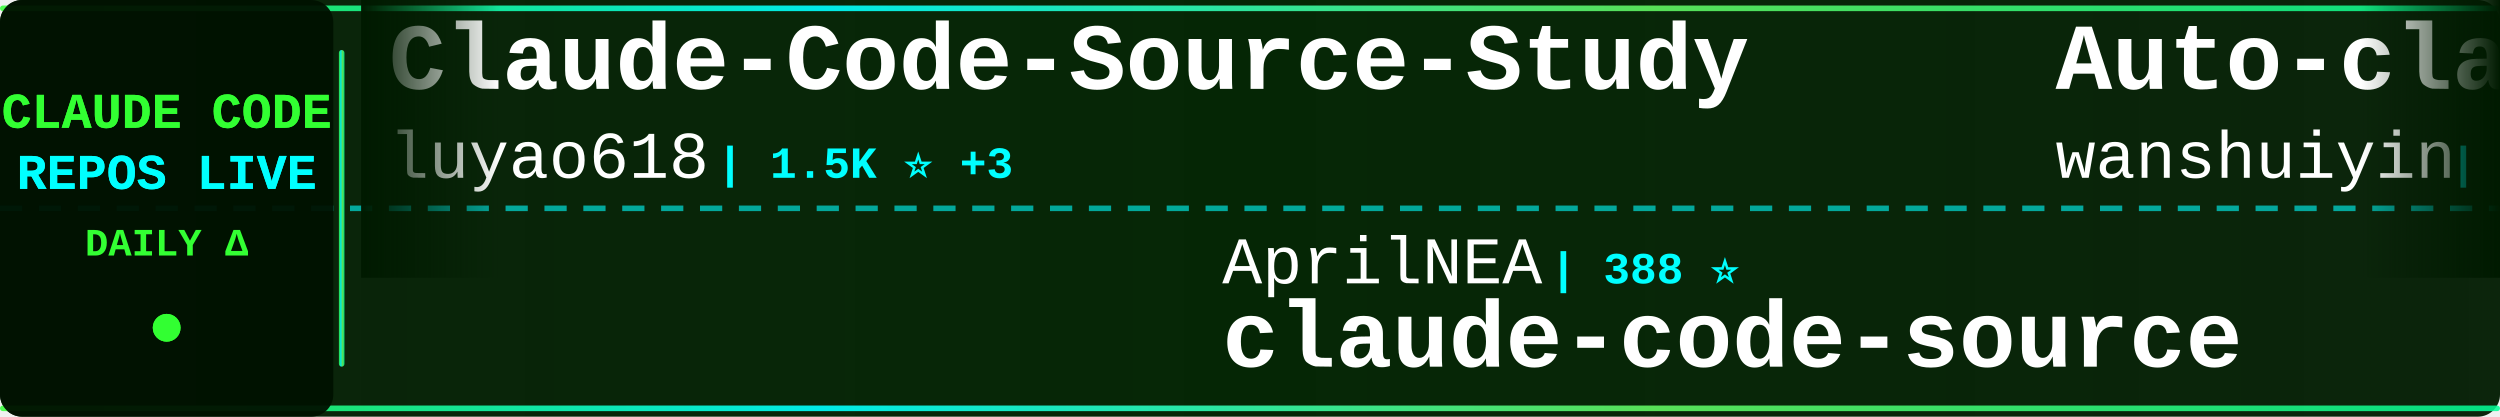
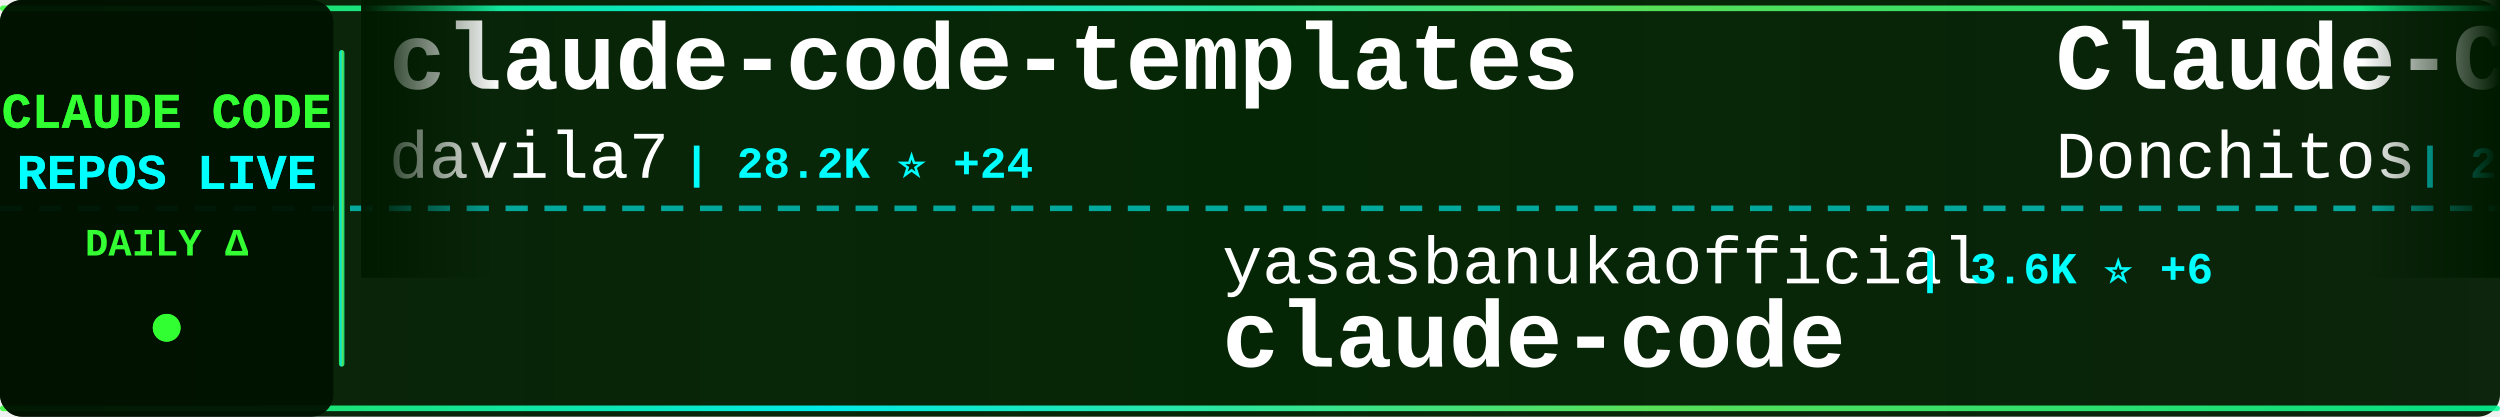
<svg xmlns="http://www.w3.org/2000/svg" width="900" height="150">
  <defs>
    <linearGradient id="tickerBg" x1="0%" y1="0%" x2="100%" y2="0%">
      <stop offset="0%" style="stop-color:#001a00;stop-opacity:0.95" />
      <stop offset="50%" style="stop-color:#002200;stop-opacity:0.98" />
      <stop offset="100%" style="stop-color:#001a00;stop-opacity:0.95" />
    </linearGradient>
    <linearGradient id="borderGrad" x1="0%" y1="0%" x2="100%" y2="0%">
      <stop offset="0%" style="stop-color:#33ff33;stop-opacity:0.85">
        <animate attributeName="stop-opacity" values="0.85;1;0.85" dur="2s" repeatCount="indefinite" />
      </stop>
      <stop offset="33%" style="stop-color:#00ffff;stop-opacity:0.9">
        <animate attributeName="stop-opacity" values="0.9;1;0.9" dur="2.2s" repeatCount="indefinite" />
      </stop>
      <stop offset="66%" style="stop-color:#66ff66;stop-opacity:0.85">
        <animate attributeName="stop-opacity" values="0.85;1;0.85" dur="1.8s" repeatCount="indefinite" />
      </stop>
      <stop offset="100%" style="stop-color:#00ff99;stop-opacity:0.85">
        <animate attributeName="stop-opacity" values="0.85;1;0.85" dur="2s" repeatCount="indefinite" />
      </stop>
    </linearGradient>
    <filter id="textGlow">
      <feGaussianBlur stdDeviation="0.1" result="coloredBlur" />
      <feMerge>
        <feMergeNode in="coloredBlur" />
        <feMergeNode in="SourceGraphic" />
      </feMerge>
    </filter>
    <filter id="metricGlow">
      <feGaussianBlur stdDeviation="0.2" result="coloredBlur" />
      <feMerge>
        <feMergeNode in="coloredBlur" />
        <feMergeNode in="SourceGraphic" />
      </feMerge>
    </filter>
    <linearGradient id="leftFade" x1="0%" y1="0%" x2="100%" y2="0%">
      <stop offset="0%" style="stop-color:#001a00;stop-opacity:1" />
      <stop offset="100%" style="stop-color:#001a00;stop-opacity:0" />
    </linearGradient>
    <linearGradient id="rightFade" x1="0%" y1="0%" x2="100%" y2="0%">
      <stop offset="0%" style="stop-color:#001a00;stop-opacity:0" />
      <stop offset="100%" style="stop-color:#001a00;stop-opacity:1" />
    </linearGradient>
  </defs>
  <rect width="900" height="150" fill="url(#tickerBg)" rx="8" />
  <rect x="0" y="2" width="900" height="2" fill="url(#borderGrad)" rx="1" />
  <rect x="0" y="146" width="900" height="2" fill="url(#borderGrad)" rx="1" />
  <line x1="0" y1="75" x2="900" y2="75" stroke="#00ffff" stroke-width="2" stroke-dasharray="8 6" opacity="0.6" />
  <rect x="0" y="0" width="120" height="150" fill="#001100" opacity="0.95" rx="8" />
  <text x="60" y="46" font-family="'Courier New', monospace" font-size="18" font-weight="bold" fill="#33ff33" text-anchor="middle" filter="url(#textGlow)">
    CLAUDE CODE
  </text>
  <text x="60" y="68" font-family="'Courier New', monospace" font-size="18" font-weight="bold" fill="#00ffff" text-anchor="middle" filter="url(#textGlow)">
    REPOS LIVE
  </text>
  <text x="60" y="92" font-family="'Courier New', monospace" font-size="14" font-weight="bold" fill="#33ff33" text-anchor="middle">
    DAILY Δ
  </text>
  <circle cx="60" cy="118" r="5" fill="#33ff33" filter="url(#metricGlow)">
    <animate attributeName="r" values="4;6;4" dur="1.5s" repeatCount="indefinite" />
    <animate attributeName="opacity" values="0.6;1;0.6" dur="1.5s" repeatCount="indefinite" />
  </circle>
  <rect x="122" y="18" width="2" height="114" fill="url(#borderGrad)" rx="1" />
  <clipPath id="tickerClip">
    <rect x="130" y="0" width="770" height="150" />
  </clipPath>
  <g clip-path="url(#tickerClip)">
    <g id="tickerItems">
      <animateTransform attributeName="transform" attributeType="XML" type="translate" from="0 0" to="-3000 0" dur="54s" repeatCount="indefinite" />
      <g transform="translate(0, 0)">
-         <text x="140" y="32" font-family="'Courier New', monospace" font-size="34" font-weight="bold" fill="#ffffff">Claude-Code-Source-Study</text>
-         <text x="140" y="64" font-family="'Courier New', monospace" font-size="24" font-weight="normal" fill="#ffffff" opacity="1.0">luyao618</text>
-         <text x="258" y="64" font-family="'Courier New', monospace" font-size="16" font-weight="bold" fill="#00ffff"> | 1.5K ⭐ +3</text>
+         <text x="140" y="32" font-family="'Courier New', monospace" font-size="34" font-weight="bold" fill="#ffffff">claude-code-templates</text>
+         <text x="140" y="64" font-family="'Courier New', monospace" font-size="24" font-weight="normal" fill="#ffffff" opacity="1.0">davila7</text>
+         <text x="246" y="64" font-family="'Courier New', monospace" font-size="16" font-weight="bold" fill="#00ffff"> | 28.2K ⭐ +24</text>
      </g>
      <g transform="translate(300, 0)">
+         <text x="140" y="102" font-family="'Courier New', monospace" font-size="24" font-weight="normal" fill="#ffffff" opacity="1.0">yasasbanukaofficial</text>
+         <text x="390" y="102" font-family="'Courier New', monospace" font-size="16" font-weight="bold" fill="#00ffff"> | 3.6K ⭐ +6</text>
+         <text x="140" y="132" font-family="'Courier New', monospace" font-size="34" font-weight="bold" fill="#ffffff">claude-code</text>
+       </g>
+       <g transform="translate(600, 0)">
+         <text x="140" y="32" font-family="'Courier New', monospace" font-size="34" font-weight="bold" fill="#ffffff">Claude-Code-Game-Studios</text>
+         <text x="140" y="64" font-family="'Courier New', monospace" font-size="24" font-weight="normal" fill="#ffffff" opacity="1.0">Donchitos</text>
+         <text x="270" y="64" font-family="'Courier New', monospace" font-size="16" font-weight="bold" fill="#00ffff"> | 22.0K ⭐ +39</text>
+       </g>
+       <g transform="translate(900, 0)">
+         <text x="140" y="102" font-family="'Courier New', monospace" font-size="24" font-weight="normal" fill="#ffffff" opacity="1.0">LING71671</text>
+         <text x="270" y="102" font-family="'Courier New', monospace" font-size="16" font-weight="bold" fill="#00ffff"> | 895 ⭐ +2</text>
+         <text x="140" y="132" font-family="'Courier New', monospace" font-size="34" font-weight="bold" fill="#ffffff">Open-ClaudeCode</text>
+       </g>
+       <g transform="translate(1200, 0)">
+         <text x="140" y="32" font-family="'Courier New', monospace" font-size="34" font-weight="bold" fill="#ffffff">claude-code-cheat-sheet</text>
+         <text x="140" y="64" font-family="'Courier New', monospace" font-size="24" font-weight="normal" fill="#ffffff" opacity="1.0">Njengah</text>
+         <text x="246" y="64" font-family="'Courier New', monospace" font-size="16" font-weight="bold" fill="#00ffff"> | 1.8K ⭐ +6</text>
+       </g>
+       <g transform="translate(1500, 0)">
        <text x="140" y="102" font-family="'Courier New', monospace" font-size="24" font-weight="normal" fill="#ffffff" opacity="1.0">AprilNEA</text>
        <text x="258" y="102" font-family="'Courier New', monospace" font-size="16" font-weight="bold" fill="#00ffff"> | 388 ⭐</text>
        <text x="140" y="132" font-family="'Courier New', monospace" font-size="34" font-weight="bold" fill="#ffffff">claude-code-source</text>
      </g>
-       <g transform="translate(600, 0)">
-         <text x="140" y="32" font-family="'Courier New', monospace" font-size="34" font-weight="bold" fill="#ffffff">Auto-claude-code-researc...</text>
-         <text x="140" y="64" font-family="'Courier New', monospace" font-size="24" font-weight="normal" fill="#ffffff" opacity="1.0">wanshuiyin</text>
-         <text x="282" y="64" font-family="'Courier New', monospace" font-size="16" font-weight="bold" fill="#00ffff"> | 12.4K ⭐ +34</text>
-       </g>
-       <g transform="translate(900, 0)">
-         <text x="140" y="102" font-family="'Courier New', monospace" font-size="24" font-weight="normal" fill="#ffffff" opacity="1.0">Yuyz0112</text>
-         <text x="258" y="102" font-family="'Courier New', monospace" font-size="16" font-weight="bold" fill="#00ffff"> | 2.4K ⭐ +1</text>
-         <text x="140" y="132" font-family="'Courier New', monospace" font-size="34" font-weight="bold" fill="#ffffff">claude-code-reverse</text>
-       </g>
-       <g transform="translate(1200, 0)">
-         <text x="140" y="32" font-family="'Courier New', monospace" font-size="34" font-weight="bold" fill="#ffffff">claude-code-rev</text>
-         <text x="140" y="64" font-family="'Courier New', monospace" font-size="24" font-weight="normal" fill="#ffffff" opacity="1.0">oboard</text>
-         <text x="234" y="64" font-family="'Courier New', monospace" font-size="16" font-weight="bold" fill="#00ffff"> | 3.2K ⭐ +1</text>
-       </g>
-       <g transform="translate(1500, 0)">
-         <text x="140" y="102" font-family="'Courier New', monospace" font-size="24" font-weight="normal" fill="#ffffff" opacity="1.0">KPR111</text>
-         <text x="234" y="102" font-family="'Courier New', monospace" font-size="16" font-weight="bold" fill="#00ffff"> | 18 ⭐</text>
-         <text x="140" y="132" font-family="'Courier New', monospace" font-size="34" font-weight="bold" fill="#ffffff">Claude-Code</text>
-       </g>
      <g transform="translate(1800, 0)">
-         <text x="140" y="32" font-family="'Courier New', monospace" font-size="34" font-weight="bold" fill="#ffffff">claude-code-source-code-...</text>
-         <text x="140" y="64" font-family="'Courier New', monospace" font-size="24" font-weight="normal" fill="#ffffff" opacity="1.0">ghuntley</text>
-         <text x="258" y="64" font-family="'Courier New', monospace" font-size="16" font-weight="bold" fill="#00ffff"> | 985 ⭐</text>
+         <text x="140" y="32" font-family="'Courier New', monospace" font-size="34" font-weight="bold" fill="#ffffff">claude-code-ultimate-gui...</text>
+         <text x="140" y="64" font-family="'Courier New', monospace" font-size="24" font-weight="normal" fill="#ffffff" opacity="1.0">FlorianBruniaux</text>
+         <text x="342" y="64" font-family="'Courier New', monospace" font-size="16" font-weight="bold" fill="#00ffff"> | 5.1K ⭐ +7</text>
      </g>
      <g transform="translate(2100, 0)">
-         <text x="140" y="102" font-family="'Courier New', monospace" font-size="24" font-weight="normal" fill="#ffffff" opacity="1.0">Windy3f3f3f3f</text>
-         <text x="318" y="102" font-family="'Courier New', monospace" font-size="16" font-weight="bold" fill="#00ffff"> | 1.4K ⭐ +4</text>
-         <text x="140" y="132" font-family="'Courier New', monospace" font-size="34" font-weight="bold" fill="#ffffff">claude-code-from-scratch</text>
+         <text x="140" y="102" font-family="'Courier New', monospace" font-size="24" font-weight="normal" fill="#ffffff" opacity="1.0">ding113</text>
+         <text x="246" y="102" font-family="'Courier New', monospace" font-size="16" font-weight="bold" fill="#00ffff"> | 3.1K ⭐ +2</text>
+         <text x="140" y="132" font-family="'Courier New', monospace" font-size="34" font-weight="bold" fill="#ffffff">claude-code-hub</text>
      </g>
      <g transform="translate(2400, 0)">
-         <text x="140" y="32" font-family="'Courier New', monospace" font-size="34" font-weight="bold" fill="#ffffff">claude-code-analysis</text>
-         <text x="140" y="64" font-family="'Courier New', monospace" font-size="24" font-weight="normal" fill="#ffffff" opacity="1.0">liuup</text>
-         <text x="222" y="64" font-family="'Courier New', monospace" font-size="16" font-weight="bold" fill="#00ffff"> | 3.2K ⭐ +4</text>
+         <text x="140" y="32" font-family="'Courier New', monospace" font-size="34" font-weight="bold" fill="#ffffff">claude-code-plugins-plus...</text>
+         <text x="140" y="64" font-family="'Courier New', monospace" font-size="24" font-weight="normal" fill="#ffffff" opacity="1.0">jeremylongshore</text>
+         <text x="342" y="64" font-family="'Courier New', monospace" font-size="16" font-weight="bold" fill="#00ffff"> | 2.4K ⭐ +4</text>
      </g>
      <g transform="translate(2700, 0)">
-         <text x="140" y="102" font-family="'Courier New', monospace" font-size="24" font-weight="normal" fill="#ffffff" opacity="1.0">chauncygu</text>
-         <text x="270" y="102" font-family="'Courier New', monospace" font-size="16" font-weight="bold" fill="#00ffff"> | 2.7K ⭐ +5</text>
-         <text x="140" y="132" font-family="'Courier New', monospace" font-size="34" font-weight="bold" fill="#ffffff">collection-claude-code-s...</text>
+         <text x="140" y="102" font-family="'Courier New', monospace" font-size="24" font-weight="normal" fill="#ffffff" opacity="1.0">multica-ai</text>
+         <text x="282" y="102" font-family="'Courier New', monospace" font-size="16" font-weight="bold" fill="#00ffff"> | 179.2K ⭐ +413</text>
+         <text x="140" y="132" font-family="'Courier New', monospace" font-size="34" font-weight="bold" fill="#ffffff">andrej-karpathy-skills</text>
      </g>
      <g transform="translate(3000, 0)">
-         <text x="140" y="32" font-family="'Courier New', monospace" font-size="34" font-weight="bold" fill="#ffffff">Claude-Code-Source-Study</text>
-         <text x="140" y="64" font-family="'Courier New', monospace" font-size="24" font-weight="normal" fill="#ffffff" opacity="1.0">luyao618</text>
-         <text x="258" y="64" font-family="'Courier New', monospace" font-size="16" font-weight="bold" fill="#00ffff"> | 1.5K ⭐ +3</text>
+         <text x="140" y="32" font-family="'Courier New', monospace" font-size="34" font-weight="bold" fill="#ffffff">claude-code-templates</text>
+         <text x="140" y="64" font-family="'Courier New', monospace" font-size="24" font-weight="normal" fill="#ffffff" opacity="1.0">davila7</text>
+         <text x="246" y="64" font-family="'Courier New', monospace" font-size="16" font-weight="bold" fill="#00ffff"> | 28.2K ⭐ +24</text>
      </g>
      <g transform="translate(3300, 0)">
-         <text x="140" y="102" font-family="'Courier New', monospace" font-size="24" font-weight="normal" fill="#ffffff" opacity="1.0">AprilNEA</text>
-         <text x="258" y="102" font-family="'Courier New', monospace" font-size="16" font-weight="bold" fill="#00ffff"> | 388 ⭐</text>
-         <text x="140" y="132" font-family="'Courier New', monospace" font-size="34" font-weight="bold" fill="#ffffff">claude-code-source</text>
+         <text x="140" y="102" font-family="'Courier New', monospace" font-size="24" font-weight="normal" fill="#ffffff" opacity="1.0">yasasbanukaofficial</text>
+         <text x="390" y="102" font-family="'Courier New', monospace" font-size="16" font-weight="bold" fill="#00ffff"> | 3.6K ⭐ +6</text>
+         <text x="140" y="132" font-family="'Courier New', monospace" font-size="34" font-weight="bold" fill="#ffffff">claude-code</text>
      </g>
      <g transform="translate(3600, 0)">
-         <text x="140" y="32" font-family="'Courier New', monospace" font-size="34" font-weight="bold" fill="#ffffff">Auto-claude-code-researc...</text>
-         <text x="140" y="64" font-family="'Courier New', monospace" font-size="24" font-weight="normal" fill="#ffffff" opacity="1.0">wanshuiyin</text>
-         <text x="282" y="64" font-family="'Courier New', monospace" font-size="16" font-weight="bold" fill="#00ffff"> | 12.4K ⭐ +34</text>
+         <text x="140" y="32" font-family="'Courier New', monospace" font-size="34" font-weight="bold" fill="#ffffff">Claude-Code-Game-Studios</text>
+         <text x="140" y="64" font-family="'Courier New', monospace" font-size="24" font-weight="normal" fill="#ffffff" opacity="1.0">Donchitos</text>
+         <text x="270" y="64" font-family="'Courier New', monospace" font-size="16" font-weight="bold" fill="#00ffff"> | 22.0K ⭐ +39</text>
      </g>
      <g transform="translate(3900, 0)">
-         <text x="140" y="102" font-family="'Courier New', monospace" font-size="24" font-weight="normal" fill="#ffffff" opacity="1.0">Yuyz0112</text>
-         <text x="258" y="102" font-family="'Courier New', monospace" font-size="16" font-weight="bold" fill="#00ffff"> | 2.4K ⭐ +1</text>
-         <text x="140" y="132" font-family="'Courier New', monospace" font-size="34" font-weight="bold" fill="#ffffff">claude-code-reverse</text>
+         <text x="140" y="102" font-family="'Courier New', monospace" font-size="24" font-weight="normal" fill="#ffffff" opacity="1.0">LING71671</text>
+         <text x="270" y="102" font-family="'Courier New', monospace" font-size="16" font-weight="bold" fill="#00ffff"> | 895 ⭐ +2</text>
+         <text x="140" y="132" font-family="'Courier New', monospace" font-size="34" font-weight="bold" fill="#ffffff">Open-ClaudeCode</text>
      </g>
    </g>
  </g>
  <rect x="130" y="0" width="50" height="100" fill="url(#leftFade)" />
  <rect x="850" y="0" width="50" height="100" fill="url(#rightFade)" />
</svg>
